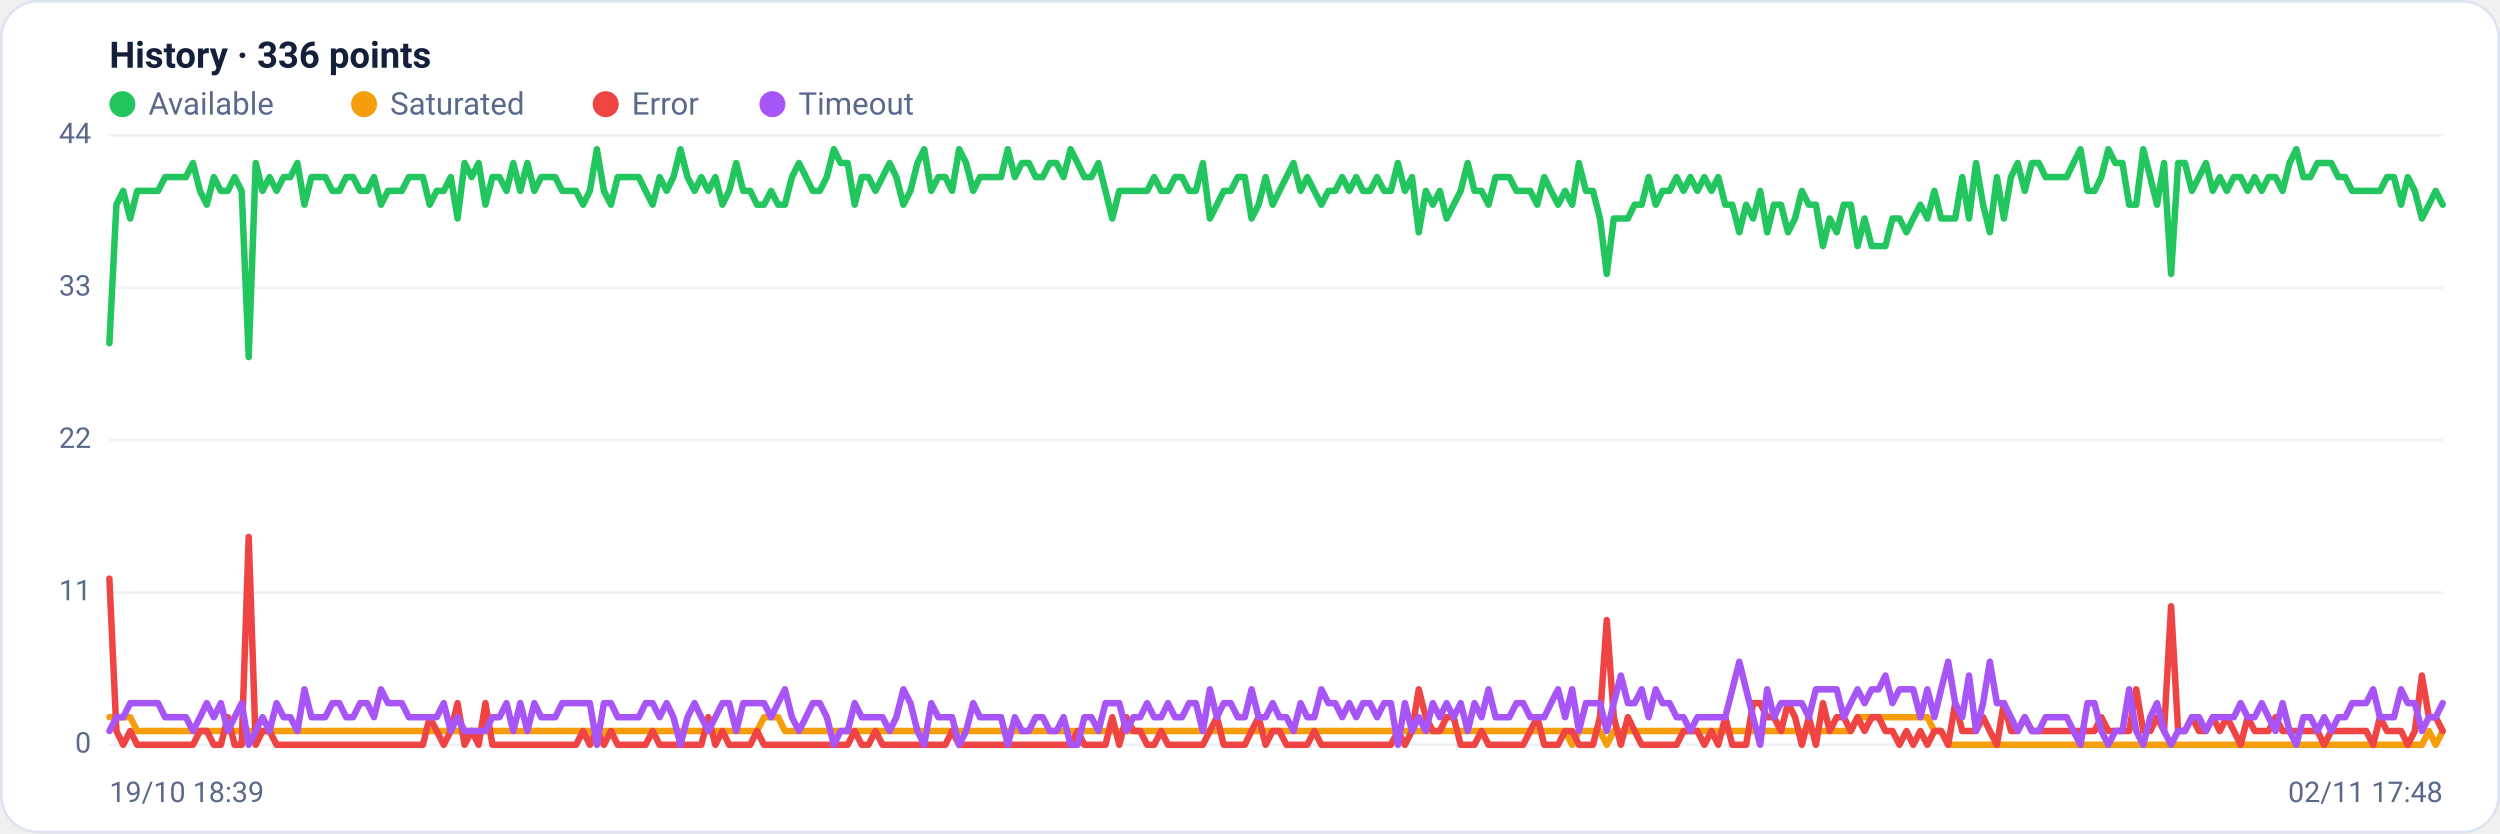
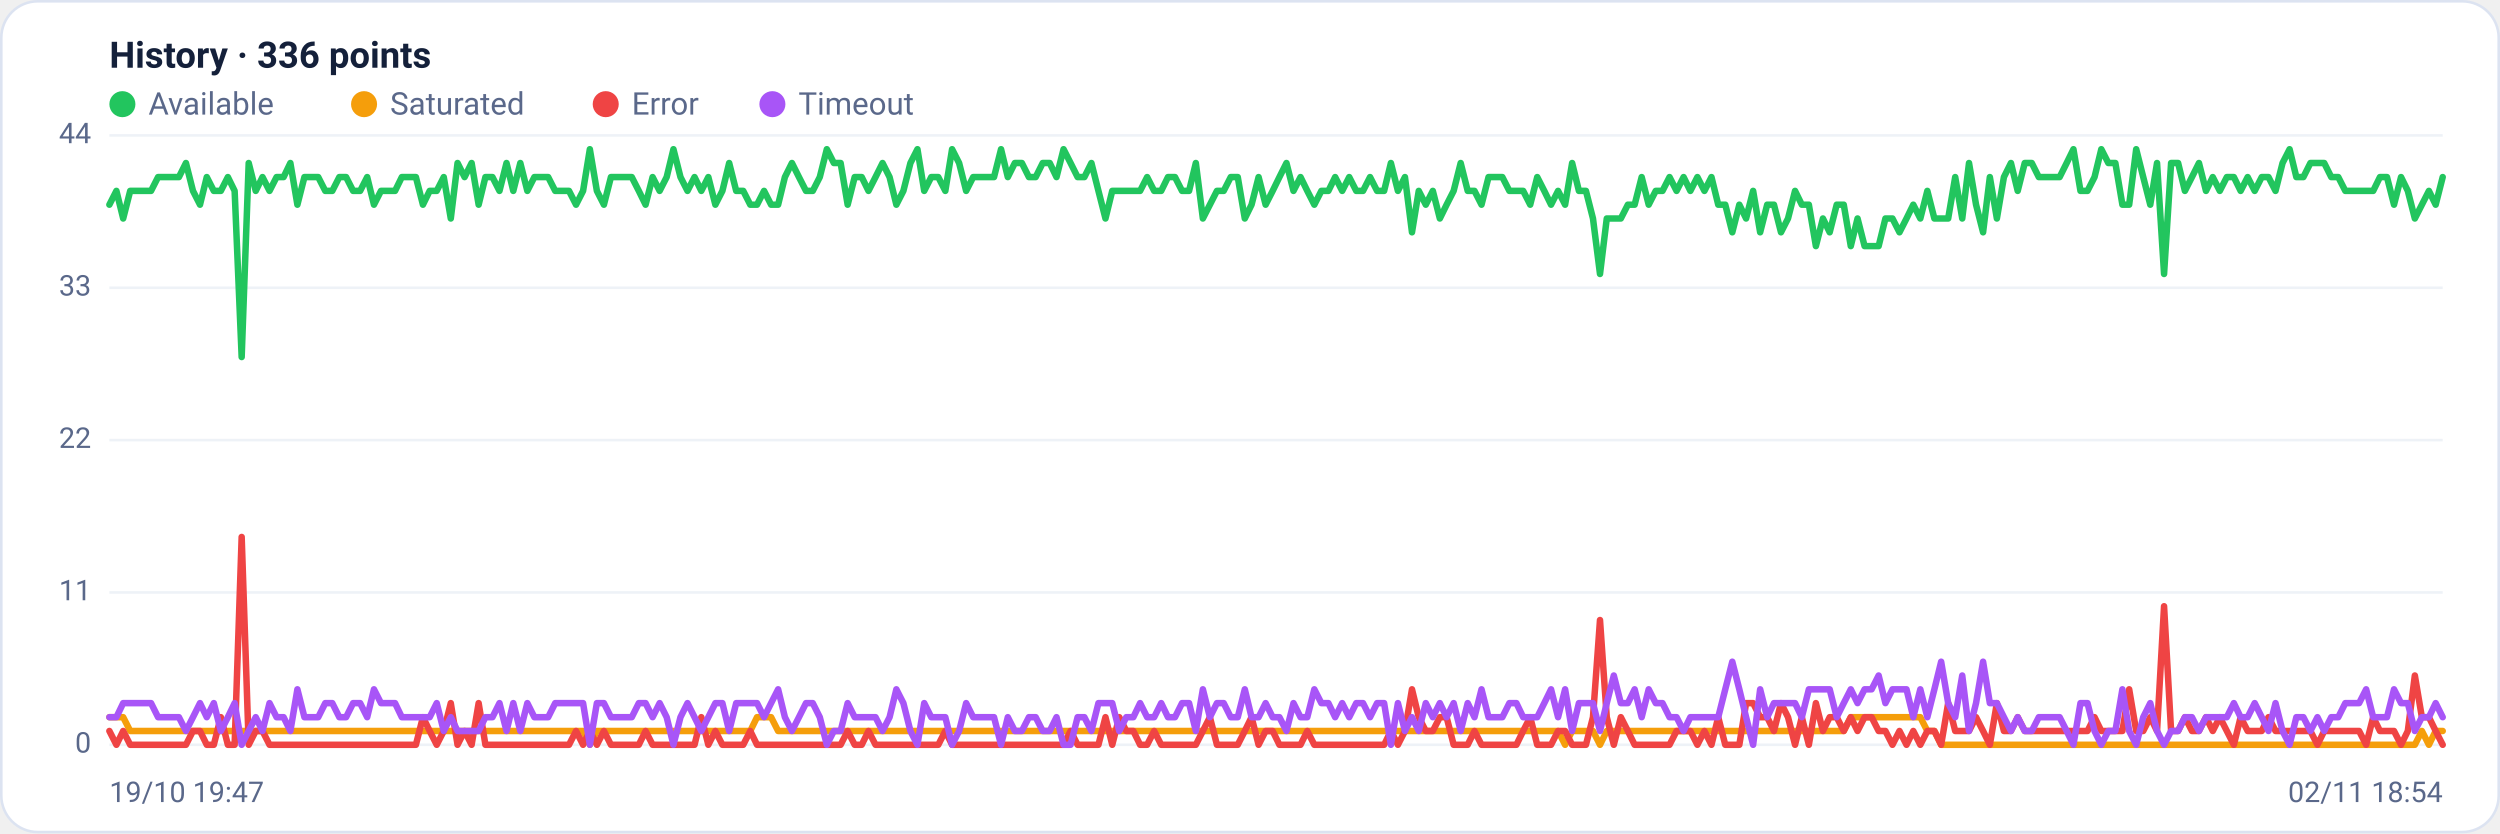
<svg xmlns="http://www.w3.org/2000/svg" viewBox="0 0 960 320" width="960" height="320" font-family="Segoe UI, system-ui, -apple-system, Roboto, Helvetica, Arial, sans-serif" role="img" aria-label="Availability history per region">
  <rect x="0.5" y="0.5" width="959" height="319" rx="14" fill="#ffffff" stroke="#dce3f1" />
  <text x="42" y="26" font-size="14" font-weight="600" fill="#14203a">History · 336 points</text>
  <circle cx="47" cy="40" r="5" fill="#22c55e" />
  <text x="57" y="44" font-size="12" fill="#5a688a">Available</text>
  <circle cx="139.8" cy="40" r="5" fill="#f59e0b" />
  <text x="149.8" y="44" font-size="12" fill="#5a688a">Saturated</text>
  <circle cx="232.6" cy="40" r="5" fill="#ef4444" />
  <text x="242.6" y="44" font-size="12" fill="#5a688a">Error</text>
  <circle cx="296.6" cy="40" r="5" fill="#a855f7" />
  <text x="306.6" y="44" font-size="12" fill="#5a688a">Timeout</text>
  <line x1="42" y1="286.0" x2="938" y2="286.0" stroke="#eef2f7" stroke-width="1" />
  <text x="35" y="289.0" text-anchor="end" font-size="11" fill="#5a688a">0</text>
  <line x1="42" y1="227.5" x2="938" y2="227.5" stroke="#eef2f7" stroke-width="1" />
  <text x="35" y="230.5" text-anchor="end" font-size="11" fill="#5a688a">11</text>
  <line x1="42" y1="169.0" x2="938" y2="169.0" stroke="#eef2f7" stroke-width="1" />
  <text x="35" y="172.0" text-anchor="end" font-size="11" fill="#5a688a">22</text>
  <line x1="42" y1="110.5" x2="938" y2="110.5" stroke="#eef2f7" stroke-width="1" />
  <text x="35" y="113.5" text-anchor="end" font-size="11" fill="#5a688a">33</text>
  <line x1="42" y1="52.0" x2="938" y2="52.0" stroke="#eef2f7" stroke-width="1" />
  <text x="35" y="55.0" text-anchor="end" font-size="11" fill="#5a688a">44</text>
-   <polyline fill="none" stroke="#22c55e" stroke-width="2.5" stroke-linejoin="round" stroke-linecap="round" points="42.0,131.8 44.7,78.6 47.3,73.3 50.0,83.9 52.7,73.3 55.4,73.3 58.0,73.3 60.7,73.3 63.4,68.0 66.1,68.0 68.7,68.0 71.4,68.0 74.1,62.6 76.8,73.3 79.4,78.6 82.1,68.0 84.8,73.3 87.5,73.3 90.1,68.0 92.8,73.3 95.5,137.1 98.2,62.6 100.8,73.3 103.5,68.0 106.2,73.3 108.9,68.0 111.5,68.0 114.2,62.6 116.9,78.6 119.6,68.0 122.2,68.0 124.9,68.0 127.6,73.3 130.3,73.3 132.9,68.0 135.6,68.0 138.3,73.3 141.0,73.3 143.6,68.0 146.3,78.6 149.0,73.3 151.7,73.3 154.3,73.3 157.0,68.0 159.7,68.0 162.4,68.0 165.0,78.6 167.7,73.3 170.4,73.3 173.1,68.0 175.7,83.9 178.4,62.6 181.1,68.0 183.8,62.6 186.4,78.6 189.1,68.0 191.8,68.0 194.5,73.3 197.1,62.6 199.8,73.3 202.5,62.6 205.2,73.3 207.8,68.0 210.5,68.0 213.2,68.0 215.9,73.3 218.5,73.3 221.2,73.3 223.9,78.6 226.5,73.3 229.2,57.3 231.9,73.3 234.6,78.6 237.2,68.0 239.9,68.0 242.6,68.0 245.3,68.0 247.9,73.3 250.6,78.6 253.3,68.0 256.0,73.3 258.6,68.0 261.3,57.3 264.0,68.0 266.7,73.3 269.3,68.0 272.0,73.3 274.7,68.0 277.4,78.6 280.0,73.3 282.7,62.6 285.4,73.3 288.1,73.3 290.7,78.6 293.4,78.6 296.1,73.3 298.8,78.6 301.4,78.6 304.1,68.0 306.8,62.6 309.5,68.0 312.1,73.3 314.8,73.3 317.5,68.0 320.2,57.3 322.8,62.6 325.5,62.6 328.2,78.6 330.9,68.0 333.5,68.0 336.2,73.3 338.9,68.0 341.6,62.6 344.2,68.0 346.9,78.6 349.6,73.3 352.3,62.6 354.9,57.3 357.6,73.3 360.3,68.0 363.0,68.0 365.6,73.3 368.3,57.3 371.0,62.6 373.7,73.3 376.3,68.0 379.0,68.0 381.7,68.0 384.4,68.0 387.0,57.3 389.7,68.0 392.4,62.6 395.1,62.6 397.7,68.0 400.4,68.0 403.1,62.6 405.7,62.6 408.4,68.0 411.1,57.3 413.8,62.6 416.4,68.0 419.1,68.0 421.8,62.6 424.5,73.3 427.1,83.9 429.8,73.3 432.5,73.3 435.2,73.3 437.8,73.3 440.5,73.3 443.2,68.0 445.9,73.3 448.5,73.3 451.2,68.0 453.9,68.0 456.6,73.3 459.2,73.3 461.9,62.6 464.6,83.9 467.3,78.6 469.9,73.3 472.6,73.3 475.3,68.0 478.0,68.0 480.6,83.9 483.3,78.6 486.0,68.0 488.7,78.6 491.3,73.3 494.0,68.0 496.7,62.6 499.4,73.3 502.0,68.0 504.7,73.3 507.4,78.6 510.1,73.3 512.7,73.3 515.4,68.0 518.1,73.3 520.8,68.0 523.4,73.3 526.1,73.3 528.8,68.0 531.5,73.3 534.1,73.3 536.8,62.6 539.5,73.3 542.2,68.0 544.8,89.2 547.5,73.3 550.2,78.6 552.9,73.3 555.5,83.9 558.2,78.6 560.9,73.3 563.6,62.6 566.2,73.3 568.9,73.3 571.6,78.6 574.3,68.0 576.9,68.0 579.6,68.0 582.3,73.3 584.9,73.3 587.6,73.3 590.3,78.6 593.0,68.0 595.6,73.3 598.3,78.6 601.0,73.3 603.7,78.6 606.3,62.6 609.0,73.3 611.7,73.3 614.4,83.9 617.0,105.2 619.7,83.9 622.4,83.9 625.1,83.9 627.7,78.6 630.4,78.6 633.1,68.0 635.8,78.6 638.4,73.3 641.1,73.3 643.8,68.0 646.5,73.3 649.1,68.0 651.8,73.3 654.5,68.0 657.2,73.3 659.8,68.0 662.5,78.6 665.2,78.6 667.9,89.2 670.5,78.6 673.2,83.9 675.9,73.3 678.6,89.2 681.2,78.6 683.9,78.6 686.6,89.2 689.3,83.9 691.9,73.3 694.6,78.6 697.3,78.6 700.0,94.5 702.6,83.9 705.3,89.2 708.0,78.6 710.7,78.6 713.3,94.5 716.0,83.9 718.7,94.5 721.4,94.5 724.0,94.5 726.7,83.9 729.4,83.9 732.1,89.2 734.7,83.9 737.4,78.6 740.1,83.9 742.8,73.3 745.4,83.9 748.1,83.9 750.8,83.9 753.5,68.0 756.1,83.9 758.8,62.6 761.5,78.6 764.1,89.2 766.8,68.0 769.5,83.9 772.2,68.0 774.8,62.6 777.5,73.3 780.2,62.6 782.9,62.6 785.5,68.0 788.2,68.0 790.9,68.0 793.6,68.0 796.2,62.6 798.9,57.3 801.6,73.3 804.3,73.3 806.9,68.0 809.6,57.3 812.3,62.6 815.0,62.6 817.6,78.6 820.3,78.6 823.0,57.3 825.7,68.0 828.3,78.6 831.0,62.6 833.7,105.2 836.4,62.6 839.0,62.6 841.7,73.3 844.4,68.0 847.1,62.6 849.7,73.3 852.4,68.0 855.1,73.3 857.8,68.0 860.4,68.0 863.1,73.3 865.8,68.0 868.5,73.3 871.1,68.0 873.8,68.0 876.5,73.3 879.2,62.6 881.8,57.3 884.5,68.0 887.2,68.0 889.9,62.6 892.5,62.6 895.2,62.6 897.9,68.0 900.6,68.0 903.2,73.3 905.9,73.3 908.6,73.3 911.3,73.3 913.9,73.3 916.6,68.0 919.3,68.0 922.0,78.6 924.6,68.0 927.3,73.3 930.0,83.9 932.7,78.6 935.3,73.3 938.0,78.6" />
-   <polyline fill="none" stroke="#f59e0b" stroke-width="2.5" stroke-linejoin="round" stroke-linecap="round" points="42.0,275.4 44.7,275.4 47.3,275.4 50.0,275.4 52.7,280.7 55.4,280.7 58.0,280.7 60.7,280.7 63.4,280.7 66.1,280.7 68.7,280.7 71.4,280.7 74.1,280.7 76.8,280.7 79.4,280.7 82.1,280.7 84.8,280.7 87.5,280.7 90.1,280.7 92.8,280.7 95.5,280.7 98.2,280.7 100.8,280.7 103.5,280.7 106.2,280.7 108.9,280.7 111.5,280.7 114.2,280.7 116.9,280.7 119.6,280.7 122.2,280.7 124.9,280.7 127.6,280.7 130.3,280.7 132.9,280.7 135.6,280.7 138.3,280.7 141.0,280.7 143.6,280.7 146.3,280.7 149.0,280.7 151.7,280.7 154.3,280.7 157.0,280.7 159.7,280.7 162.4,280.7 165.0,280.7 167.7,280.7 170.4,280.7 173.1,280.7 175.7,280.7 178.4,280.7 181.1,280.7 183.8,280.7 186.4,280.7 189.1,280.7 191.8,280.7 194.5,280.7 197.1,280.7 199.8,280.7 202.5,280.7 205.2,280.7 207.8,280.7 210.5,280.7 213.2,280.7 215.9,280.7 218.5,280.7 221.2,280.7 223.9,280.7 226.5,280.7 229.2,286.0 231.9,280.7 234.6,280.7 237.2,280.7 239.9,280.7 242.6,280.7 245.3,280.7 247.9,280.7 250.6,280.7 253.3,280.7 256.0,280.7 258.6,280.7 261.3,280.7 264.0,280.7 266.7,280.7 269.3,280.7 272.0,280.7 274.7,280.7 277.4,280.7 280.0,280.7 282.7,280.7 285.4,280.7 288.1,280.7 290.7,280.7 293.4,275.4 296.1,275.4 298.8,275.4 301.4,280.7 304.1,280.7 306.8,280.7 309.5,280.7 312.1,280.7 314.8,280.7 317.5,280.7 320.2,280.7 322.8,280.7 325.5,280.7 328.2,280.7 330.9,280.7 333.5,280.7 336.2,280.7 338.9,280.7 341.6,280.7 344.2,280.7 346.9,280.7 349.6,280.7 352.3,280.7 354.9,280.7 357.6,280.7 360.3,280.7 363.0,280.7 365.6,280.7 368.3,280.7 371.0,280.7 373.7,280.7 376.3,280.7 379.0,280.7 381.7,280.7 384.4,280.7 387.0,280.7 389.7,280.7 392.4,280.7 395.1,280.7 397.7,280.7 400.4,280.7 403.1,280.7 405.7,280.7 408.4,280.7 411.1,280.7 413.8,280.7 416.4,280.7 419.1,280.7 421.8,280.7 424.5,280.7 427.1,280.7 429.8,280.7 432.5,280.7 435.2,280.7 437.8,280.7 440.5,280.7 443.2,280.7 445.9,280.7 448.5,280.7 451.2,280.7 453.9,280.7 456.6,280.7 459.2,280.7 461.9,280.7 464.6,280.7 467.3,280.7 469.9,280.7 472.6,280.7 475.3,280.7 478.0,280.7 480.6,280.7 483.3,280.7 486.0,280.7 488.7,280.7 491.3,280.7 494.0,280.7 496.7,280.7 499.4,280.7 502.0,280.7 504.7,280.7 507.4,280.7 510.1,280.7 512.7,280.7 515.4,280.7 518.1,280.7 520.8,280.7 523.4,280.7 526.1,280.7 528.8,280.7 531.5,280.7 534.1,280.7 536.8,280.7 539.5,280.7 542.2,280.7 544.8,280.7 547.5,280.7 550.2,280.7 552.9,280.7 555.5,280.7 558.2,280.7 560.9,280.7 563.6,280.7 566.2,280.7 568.9,280.7 571.6,280.7 574.3,280.7 576.9,280.7 579.6,280.7 582.3,280.7 584.9,280.7 587.6,280.7 590.3,280.7 593.0,280.7 595.6,280.7 598.3,280.7 601.0,280.7 603.7,286.0 606.3,280.7 609.0,280.7 611.7,280.7 614.4,280.7 617.0,286.0 619.7,280.7 622.4,280.7 625.1,280.7 627.7,280.7 630.4,280.7 633.1,280.7 635.8,280.7 638.4,280.7 641.1,280.7 643.8,280.7 646.5,280.7 649.1,280.7 651.8,280.7 654.5,280.7 657.2,280.7 659.8,280.7 662.5,280.7 665.2,280.7 667.9,280.7 670.5,280.7 673.2,280.7 675.9,280.7 678.6,280.7 681.2,280.7 683.9,280.7 686.6,280.7 689.3,280.7 691.9,280.7 694.6,280.7 697.3,280.7 700.0,280.7 702.6,280.7 705.3,280.7 708.0,280.7 710.7,280.7 713.3,275.4 716.0,275.4 718.7,275.4 721.4,275.4 724.0,275.4 726.7,275.4 729.4,275.4 732.1,275.4 734.7,275.4 737.4,275.4 740.1,275.4 742.8,280.7 745.4,280.7 748.1,286.0 750.8,286.0 753.5,286.0 756.1,286.0 758.8,286.0 761.5,286.0 764.1,286.0 766.8,286.0 769.5,286.0 772.2,286.0 774.8,286.0 777.5,286.0 780.2,286.0 782.9,286.0 785.5,286.0 788.2,286.0 790.9,286.0 793.6,286.0 796.2,286.0 798.9,286.0 801.6,286.0 804.3,286.0 806.9,286.0 809.6,286.0 812.3,286.0 815.0,286.0 817.6,286.0 820.3,286.0 823.0,286.0 825.7,286.0 828.3,286.0 831.0,286.0 833.7,286.0 836.4,286.0 839.0,286.0 841.7,286.0 844.4,286.0 847.1,286.0 849.7,286.0 852.4,286.0 855.1,286.0 857.8,286.0 860.4,286.0 863.1,286.0 865.8,286.0 868.5,286.0 871.1,286.0 873.8,286.0 876.5,286.0 879.2,286.0 881.8,286.0 884.5,286.0 887.2,286.0 889.9,286.0 892.5,286.0 895.2,286.0 897.9,286.0 900.6,286.0 903.2,286.0 905.9,286.0 908.6,286.0 911.3,286.0 913.9,286.0 916.6,286.0 919.3,286.0 922.0,286.0 924.6,286.0 927.3,286.0 930.0,286.0 932.7,280.7 935.3,286.0 938.0,280.7" />
-   <polyline fill="none" stroke="#ef4444" stroke-width="2.5" stroke-linejoin="round" stroke-linecap="round" points="42.0,222.2 44.7,280.7 47.3,286.0 50.0,280.7 52.7,286.0 55.4,286.0 58.0,286.0 60.7,286.0 63.4,286.0 66.1,286.0 68.7,286.0 71.4,286.0 74.1,286.0 76.8,280.7 79.4,280.7 82.1,286.0 84.8,286.0 87.5,275.4 90.1,286.0 92.8,286.0 95.5,206.2 98.2,286.0 100.8,280.7 103.5,280.7 106.2,286.0 108.9,286.0 111.5,286.0 114.2,286.0 116.9,286.0 119.6,286.0 122.2,286.0 124.9,286.0 127.6,286.0 130.3,286.0 132.9,286.0 135.6,286.0 138.3,286.0 141.0,286.0 143.6,286.0 146.3,286.0 149.0,286.0 151.7,286.0 154.3,286.0 157.0,286.0 159.7,286.0 162.4,286.0 165.0,275.4 167.7,280.7 170.4,286.0 173.1,280.7 175.7,270.0 178.4,286.0 181.1,280.7 183.8,286.0 186.4,270.0 189.1,286.0 191.8,286.0 194.5,286.0 197.1,286.0 199.8,286.0 202.5,286.0 205.2,286.0 207.8,286.0 210.5,286.0 213.2,286.0 215.9,286.0 218.5,286.0 221.2,286.0 223.9,280.7 226.5,286.0 229.2,280.7 231.9,286.0 234.6,280.7 237.2,286.0 239.9,286.0 242.6,286.0 245.3,286.0 247.9,286.0 250.6,280.7 253.3,286.0 256.0,286.0 258.6,286.0 261.3,286.0 264.0,286.0 266.7,286.0 269.3,286.0 272.0,275.4 274.7,286.0 277.4,280.7 280.0,286.0 282.7,286.0 285.4,286.0 288.1,286.0 290.7,280.7 293.4,286.0 296.1,286.0 298.8,286.0 301.4,286.0 304.1,286.0 306.8,286.0 309.5,286.0 312.1,286.0 314.8,286.0 317.5,286.0 320.2,286.0 322.8,286.0 325.5,286.0 328.2,280.7 330.9,286.0 333.5,286.0 336.2,280.7 338.9,286.0 341.6,286.0 344.2,286.0 346.9,286.0 349.6,286.0 352.3,286.0 354.9,286.0 357.6,286.0 360.3,286.0 363.0,286.0 365.6,280.7 368.3,286.0 371.0,286.0 373.7,286.0 376.3,286.0 379.0,286.0 381.7,286.0 384.4,286.0 387.0,286.0 389.7,286.0 392.4,286.0 395.1,286.0 397.7,286.0 400.4,286.0 403.1,286.0 405.7,286.0 408.4,286.0 411.1,286.0 413.8,280.7 416.4,286.0 419.1,286.0 421.8,286.0 424.5,286.0 427.1,275.4 429.8,286.0 432.5,275.4 435.2,280.7 437.8,280.7 440.5,286.0 443.2,286.0 445.9,280.7 448.5,286.0 451.2,286.0 453.9,286.0 456.6,286.0 459.2,286.0 461.9,286.0 464.6,280.7 467.3,275.4 469.9,286.0 472.6,286.0 475.3,286.0 478.0,286.0 480.6,280.7 483.3,275.4 486.0,286.0 488.7,280.7 491.3,280.7 494.0,286.0 496.7,286.0 499.4,286.0 502.0,286.0 504.7,280.7 507.4,286.0 510.1,286.0 512.7,286.0 515.4,286.0 518.1,286.0 520.8,286.0 523.4,286.0 526.1,286.0 528.8,286.0 531.5,286.0 534.1,286.0 536.8,280.7 539.5,286.0 542.2,280.7 544.8,264.7 547.5,275.4 550.2,280.7 552.9,280.7 555.5,275.4 558.2,275.4 560.9,286.0 563.6,286.0 566.2,286.0 568.9,280.7 571.6,286.0 574.3,286.0 576.9,286.0 579.6,286.0 582.3,286.0 584.9,286.0 587.6,280.7 590.3,275.4 593.0,286.0 595.6,286.0 598.3,286.0 601.0,280.7 603.7,280.7 606.3,286.0 609.0,286.0 611.7,286.0 614.4,275.4 617.0,238.1 619.7,275.4 622.4,286.0 625.1,275.4 627.7,280.7 630.4,286.0 633.1,286.0 635.8,286.0 638.4,286.0 641.1,286.0 643.8,286.0 646.5,280.7 649.1,280.7 651.8,280.7 654.5,286.0 657.2,280.7 659.8,286.0 662.5,275.4 665.2,286.0 667.9,286.0 670.5,286.0 673.2,270.0 675.9,270.0 678.6,275.4 681.2,275.4 683.9,280.7 686.6,270.0 689.3,275.4 691.9,286.0 694.6,275.4 697.3,286.0 700.0,270.0 702.6,280.7 705.3,275.4 708.0,275.4 710.7,280.7 713.3,275.4 716.0,280.7 718.7,275.4 721.4,275.4 724.0,280.7 726.7,280.7 729.4,286.0 732.1,280.7 734.7,286.0 737.4,280.7 740.1,286.0 742.8,280.7 745.4,280.7 748.1,286.0 750.8,270.0 753.5,280.7 756.1,280.7 758.8,280.7 761.5,275.4 764.1,280.7 766.8,286.0 769.5,270.0 772.2,280.7 774.8,280.7 777.5,275.4 780.2,280.7 782.9,280.7 785.5,280.7 788.2,280.7 790.9,280.7 793.6,280.7 796.2,280.7 798.9,280.7 801.6,280.7 804.3,280.7 806.9,275.4 809.6,280.7 812.3,280.7 815.0,280.7 817.6,280.7 820.3,264.7 823.0,280.7 825.7,280.7 828.3,275.4 831.0,280.7 833.7,232.8 836.4,280.7 839.0,280.7 841.7,275.4 844.4,280.7 847.1,280.7 849.7,275.4 852.4,280.7 855.1,275.4 857.8,280.7 860.4,286.0 863.1,275.4 865.8,280.7 868.5,280.7 871.1,280.7 873.8,275.4 876.5,280.7 879.2,280.7 881.8,280.7 884.5,280.7 887.2,280.7 889.9,280.7 892.5,286.0 895.2,280.7 897.9,280.7 900.6,280.7 903.2,280.7 905.9,280.7 908.6,280.7 911.3,286.0 913.9,275.4 916.6,280.7 919.3,280.7 922.0,280.7 924.6,286.0 927.3,280.7 930.0,259.4 932.7,275.4 935.3,275.4 938.0,280.7" />
-   <polyline fill="none" stroke="#a855f7" stroke-width="2.5" stroke-linejoin="round" stroke-linecap="round" points="42.0,280.7 44.7,275.4 47.3,275.4 50.0,270.0 52.7,270.0 55.4,270.0 58.0,270.0 60.7,270.0 63.4,275.4 66.1,275.4 68.7,275.4 71.4,275.4 74.1,280.7 76.8,275.4 79.4,270.0 82.1,275.4 84.8,270.0 87.5,280.7 90.1,275.4 92.8,270.0 95.5,286.0 98.2,280.7 100.8,275.4 103.5,280.7 106.2,270.0 108.9,275.4 111.5,275.4 114.2,280.7 116.9,264.7 119.6,275.4 122.2,275.4 124.9,275.4 127.6,270.0 130.3,270.0 132.9,275.4 135.6,275.4 138.3,270.0 141.0,270.0 143.6,275.4 146.3,264.7 149.0,270.0 151.7,270.0 154.3,270.0 157.0,275.4 159.7,275.4 162.4,275.4 165.0,275.4 167.7,275.4 170.4,270.0 173.1,280.7 175.7,275.4 178.4,280.7 181.1,280.7 183.8,280.7 186.4,280.7 189.1,275.4 191.8,275.4 194.5,270.0 197.1,280.7 199.8,270.0 202.5,280.7 205.2,270.0 207.8,275.4 210.5,275.4 213.2,275.4 215.9,270.0 218.5,270.0 221.2,270.0 223.9,270.0 226.5,270.0 229.2,286.0 231.9,270.0 234.6,270.0 237.2,275.4 239.9,275.4 242.6,275.4 245.3,275.4 247.9,270.0 250.6,270.0 253.3,275.4 256.0,270.0 258.6,275.4 261.3,286.0 264.0,275.4 266.7,270.0 269.3,275.4 272.0,280.7 274.7,275.4 277.4,270.0 280.0,270.0 282.7,280.7 285.4,270.0 288.1,270.0 290.7,270.0 293.4,270.0 296.1,275.4 298.8,270.0 301.4,264.7 304.1,275.4 306.8,280.7 309.5,275.4 312.1,270.0 314.8,270.0 317.5,275.4 320.2,286.0 322.8,280.7 325.5,280.7 328.2,270.0 330.9,275.4 333.5,275.4 336.2,275.4 338.9,275.4 341.6,280.7 344.2,275.4 346.9,264.7 349.6,270.0 352.3,280.7 354.9,286.0 357.6,270.0 360.3,275.4 363.0,275.4 365.6,275.4 368.3,286.0 371.0,280.7 373.7,270.0 376.3,275.4 379.0,275.4 381.7,275.4 384.4,275.4 387.0,286.0 389.7,275.4 392.4,280.7 395.1,280.7 397.7,275.4 400.4,275.4 403.1,280.7 405.7,280.7 408.4,275.4 411.1,286.0 413.8,286.0 416.4,275.4 419.1,275.4 421.8,280.7 424.5,270.0 427.1,270.0 429.8,270.0 432.5,280.7 435.2,275.4 437.8,275.4 440.5,270.0 443.2,275.4 445.9,275.4 448.5,270.0 451.2,275.4 453.9,275.4 456.6,270.0 459.2,270.0 461.9,280.7 464.6,264.7 467.3,275.4 469.9,270.0 472.6,270.0 475.3,275.4 478.0,275.4 480.6,264.7 483.3,275.4 486.0,275.4 488.7,270.0 491.3,275.4 494.0,275.4 496.7,280.7 499.4,270.0 502.0,275.4 504.7,275.4 507.4,264.7 510.1,270.0 512.7,270.0 515.4,275.4 518.1,270.0 520.8,275.4 523.4,270.0 526.1,270.0 528.8,275.4 531.5,270.0 534.1,270.0 536.8,286.0 539.5,270.0 542.2,280.7 544.8,275.4 547.5,280.7 550.2,270.0 552.9,275.4 555.5,270.0 558.2,275.4 560.9,270.0 563.6,280.7 566.2,270.0 568.9,275.4 571.6,264.7 574.3,275.4 576.9,275.4 579.6,275.4 582.3,270.0 584.9,270.0 587.6,275.4 590.3,275.4 593.0,275.4 595.6,270.0 598.3,264.7 601.0,275.4 603.7,264.7 606.3,280.7 609.0,270.0 611.7,270.0 614.4,270.0 617.0,280.7 619.7,270.0 622.4,259.4 625.1,270.0 627.7,270.0 630.4,264.7 633.1,275.4 635.8,264.7 638.4,270.0 641.1,270.0 643.8,275.4 646.5,275.4 649.1,280.7 651.8,275.4 654.5,275.4 657.2,275.4 659.8,275.4 662.5,275.4 665.2,264.7 667.9,254.1 670.5,264.7 673.2,275.4 675.9,286.0 678.6,264.7 681.2,275.4 683.9,270.0 686.6,270.0 689.3,270.0 691.9,270.0 694.6,275.4 697.3,264.7 700.0,264.7 702.6,264.7 705.3,264.7 708.0,275.4 710.7,270.0 713.3,264.7 716.0,270.0 718.7,264.7 721.4,264.7 724.0,259.4 726.7,270.0 729.4,264.7 732.1,264.7 734.7,264.7 737.4,275.4 740.1,264.7 742.8,275.4 745.4,264.7 748.1,254.1 750.8,270.0 753.5,275.4 756.1,259.4 758.8,280.7 761.5,270.0 764.1,254.1 766.8,270.0 769.5,270.0 772.2,275.4 774.8,280.7 777.5,275.4 780.2,280.7 782.9,280.7 785.5,275.4 788.2,275.4 790.9,275.4 793.6,275.4 796.2,280.7 798.9,286.0 801.6,270.0 804.3,270.0 806.9,280.7 809.6,286.0 812.3,280.7 815.0,280.7 817.6,264.7 820.3,280.7 823.0,286.0 825.7,275.4 828.3,270.0 831.0,280.7 833.7,286.0 836.4,280.7 839.0,280.7 841.7,275.4 844.4,275.4 847.1,280.7 849.7,275.4 852.4,275.4 855.1,275.4 857.8,275.4 860.4,270.0 863.1,275.4 865.8,275.4 868.5,270.0 871.1,275.4 873.8,280.7 876.5,270.0 879.2,280.7 881.8,286.0 884.5,275.4 887.2,275.4 889.9,280.7 892.5,275.4 895.2,280.7 897.9,275.4 900.6,275.4 903.2,270.0 905.9,270.0 908.6,270.0 911.3,264.7 913.9,275.4 916.6,275.4 919.3,275.4 922.0,264.7 924.6,270.0 927.3,270.0 930.0,280.7 932.7,275.4 935.3,275.4 938.0,270.0" />
-   <text x="42" y="308" font-size="11" fill="#5a688a">19/10 18:39</text>
-   <text x="938" y="308" text-anchor="end" font-size="11" fill="#5a688a">02/11 17:48</text>
+   <polyline fill="none" stroke="#22c55e" stroke-width="2.5" stroke-linejoin="round" stroke-linecap="round" points="42.0,78.6 44.7,73.3 47.3,83.9 50.0,73.3 52.7,73.3 55.4,73.3 58.0,73.3 60.7,68.0 63.4,68.0 66.1,68.0 68.7,68.0 71.4,62.6 74.1,73.3 76.8,78.6 79.4,68.0 82.1,73.3 84.8,73.3 87.5,68.0 90.1,73.3 92.8,137.1 95.5,62.6 98.2,73.3 100.8,68.0 103.5,73.3 106.2,68.0 108.9,68.0 111.5,62.6 114.2,78.6 116.9,68.0 119.6,68.0 122.2,68.0 124.9,73.3 127.6,73.3 130.3,68.0 132.9,68.0 135.6,73.3 138.3,73.3 141.0,68.0 143.6,78.6 146.3,73.3 149.0,73.3 151.7,73.3 154.3,68.0 157.0,68.0 159.7,68.0 162.4,78.6 165.0,73.3 167.7,73.3 170.4,68.0 173.1,83.9 175.7,62.6 178.4,68.0 181.1,62.6 183.8,78.6 186.4,68.0 189.1,68.0 191.8,73.3 194.5,62.6 197.1,73.3 199.8,62.6 202.5,73.3 205.2,68.0 207.8,68.0 210.5,68.0 213.2,73.3 215.9,73.3 218.5,73.3 221.2,78.6 223.9,73.3 226.5,57.3 229.2,73.3 231.9,78.6 234.6,68.0 237.2,68.0 239.9,68.0 242.6,68.0 245.3,73.3 247.9,78.6 250.6,68.0 253.3,73.3 256.0,68.0 258.6,57.3 261.3,68.0 264.0,73.3 266.7,68.0 269.3,73.3 272.0,68.0 274.7,78.6 277.4,73.3 280.0,62.6 282.7,73.3 285.4,73.3 288.1,78.6 290.7,78.6 293.4,73.3 296.1,78.6 298.8,78.6 301.4,68.0 304.1,62.6 306.8,68.0 309.5,73.3 312.1,73.3 314.8,68.0 317.5,57.3 320.2,62.6 322.8,62.6 325.5,78.6 328.2,68.0 330.9,68.0 333.5,73.3 336.2,68.0 338.9,62.6 341.6,68.0 344.2,78.6 346.9,73.3 349.6,62.6 352.3,57.3 354.9,73.3 357.6,68.0 360.3,68.0 363.0,73.3 365.6,57.3 368.3,62.6 371.0,73.3 373.7,68.0 376.3,68.0 379.0,68.0 381.7,68.0 384.4,57.3 387.0,68.0 389.7,62.6 392.4,62.6 395.1,68.0 397.7,68.0 400.4,62.6 403.1,62.6 405.7,68.0 408.4,57.3 411.1,62.6 413.8,68.0 416.4,68.0 419.1,62.6 421.8,73.3 424.5,83.9 427.1,73.3 429.8,73.3 432.5,73.3 435.2,73.3 437.8,73.3 440.5,68.0 443.2,73.3 445.9,73.3 448.5,68.0 451.2,68.0 453.9,73.3 456.6,73.3 459.2,62.6 461.9,83.9 464.6,78.6 467.3,73.3 469.9,73.3 472.6,68.0 475.3,68.0 478.0,83.9 480.6,78.6 483.3,68.0 486.0,78.6 488.7,73.3 491.3,68.0 494.0,62.6 496.7,73.3 499.4,68.0 502.0,73.3 504.7,78.6 507.4,73.3 510.1,73.3 512.7,68.0 515.4,73.3 518.1,68.0 520.8,73.3 523.4,73.3 526.1,68.0 528.8,73.3 531.5,73.3 534.1,62.6 536.8,73.3 539.5,68.0 542.2,89.2 544.8,73.3 547.5,78.6 550.2,73.3 552.9,83.9 555.5,78.6 558.2,73.3 560.9,62.6 563.6,73.3 566.2,73.3 568.9,78.6 571.6,68.0 574.3,68.0 576.9,68.0 579.6,73.3 582.3,73.3 584.9,73.3 587.6,78.6 590.3,68.0 593.0,73.3 595.6,78.6 598.3,73.3 601.0,78.6 603.7,62.6 606.3,73.3 609.0,73.3 611.7,83.9 614.4,105.2 617.0,83.9 619.7,83.9 622.4,83.9 625.1,78.6 627.7,78.6 630.4,68.0 633.1,78.6 635.8,73.3 638.4,73.3 641.1,68.0 643.8,73.3 646.5,68.0 649.1,73.3 651.8,68.0 654.5,73.3 657.2,68.0 659.8,78.6 662.5,78.6 665.2,89.2 667.9,78.6 670.5,83.9 673.2,73.3 675.9,89.2 678.6,78.6 681.2,78.6 683.9,89.2 686.6,83.9 689.3,73.3 691.9,78.6 694.6,78.6 697.3,94.5 700.0,83.9 702.6,89.2 705.3,78.6 708.0,78.6 710.7,94.5 713.3,83.9 716.0,94.5 718.7,94.5 721.4,94.5 724.0,83.9 726.7,83.9 729.4,89.2 732.1,83.9 734.7,78.6 737.4,83.9 740.1,73.3 742.8,83.9 745.4,83.9 748.1,83.9 750.8,68.0 753.5,83.9 756.1,62.6 758.8,78.6 761.5,89.2 764.1,68.0 766.8,83.9 769.5,68.0 772.2,62.6 774.8,73.3 777.5,62.6 780.2,62.6 782.9,68.0 785.5,68.0 788.2,68.0 790.9,68.0 793.6,62.6 796.2,57.3 798.9,73.3 801.6,73.3 804.3,68.0 806.9,57.3 809.6,62.6 812.3,62.6 815.0,78.6 817.6,78.6 820.3,57.3 823.0,68.0 825.7,78.6 828.3,62.6 831.0,105.2 833.7,62.6 836.4,62.6 839.0,73.3 841.7,68.0 844.4,62.6 847.1,73.3 849.7,68.0 852.4,73.3 855.1,68.0 857.8,68.0 860.4,73.3 863.1,68.0 865.8,73.3 868.5,68.0 871.1,68.0 873.8,73.3 876.5,62.6 879.2,57.3 881.8,68.0 884.5,68.0 887.2,62.6 889.9,62.6 892.5,62.6 895.2,68.0 897.9,68.0 900.6,73.3 903.2,73.3 905.9,73.3 908.6,73.3 911.3,73.3 913.9,68.0 916.6,68.0 919.3,78.6 922.0,68.0 924.6,73.3 927.3,83.9 930.0,78.6 932.7,73.3 935.3,78.6 938.0,68.0" />
+   <polyline fill="none" stroke="#f59e0b" stroke-width="2.5" stroke-linejoin="round" stroke-linecap="round" points="42.0,275.4 44.7,275.4 47.3,275.4 50.0,280.7 52.7,280.7 55.4,280.7 58.0,280.7 60.7,280.7 63.4,280.7 66.1,280.7 68.7,280.7 71.4,280.7 74.1,280.7 76.8,280.7 79.4,280.7 82.1,280.7 84.8,280.7 87.5,280.7 90.1,280.7 92.8,280.7 95.5,280.7 98.2,280.7 100.8,280.7 103.5,280.7 106.2,280.7 108.9,280.7 111.5,280.7 114.2,280.7 116.9,280.7 119.6,280.7 122.2,280.7 124.9,280.7 127.6,280.7 130.3,280.7 132.9,280.7 135.6,280.7 138.3,280.7 141.0,280.7 143.6,280.7 146.3,280.7 149.0,280.7 151.7,280.7 154.3,280.7 157.0,280.7 159.7,280.7 162.4,280.7 165.0,280.7 167.7,280.7 170.4,280.7 173.1,280.7 175.7,280.7 178.4,280.7 181.1,280.7 183.8,280.7 186.4,280.7 189.1,280.7 191.8,280.7 194.5,280.7 197.1,280.7 199.8,280.7 202.5,280.7 205.2,280.7 207.8,280.7 210.5,280.7 213.2,280.7 215.9,280.7 218.5,280.7 221.2,280.7 223.9,280.7 226.5,286.0 229.2,280.7 231.9,280.7 234.6,280.7 237.2,280.7 239.9,280.7 242.6,280.7 245.3,280.7 247.9,280.7 250.6,280.7 253.3,280.7 256.0,280.7 258.6,280.7 261.3,280.7 264.0,280.7 266.7,280.7 269.3,280.7 272.0,280.7 274.7,280.7 277.4,280.7 280.0,280.7 282.7,280.7 285.4,280.7 288.1,280.7 290.7,275.4 293.4,275.4 296.1,275.4 298.8,280.7 301.4,280.7 304.1,280.7 306.8,280.7 309.5,280.7 312.1,280.7 314.8,280.7 317.5,280.7 320.2,280.7 322.8,280.7 325.5,280.7 328.2,280.7 330.9,280.7 333.5,280.7 336.2,280.7 338.9,280.7 341.6,280.7 344.2,280.7 346.9,280.7 349.6,280.7 352.3,280.7 354.9,280.7 357.6,280.7 360.3,280.7 363.0,280.7 365.6,280.7 368.3,280.7 371.0,280.7 373.7,280.7 376.3,280.7 379.0,280.7 381.7,280.7 384.4,280.7 387.0,280.7 389.7,280.7 392.4,280.7 395.1,280.7 397.7,280.7 400.4,280.7 403.1,280.7 405.7,280.7 408.4,280.7 411.1,280.7 413.8,280.7 416.4,280.7 419.1,280.7 421.8,280.7 424.5,280.7 427.1,280.7 429.8,280.7 432.5,280.7 435.2,280.7 437.8,280.7 440.5,280.7 443.2,280.7 445.9,280.7 448.5,280.7 451.2,280.7 453.9,280.7 456.6,280.7 459.2,280.7 461.9,280.7 464.6,280.7 467.3,280.7 469.9,280.7 472.6,280.7 475.3,280.7 478.0,280.7 480.6,280.7 483.3,280.7 486.0,280.7 488.7,280.7 491.3,280.7 494.0,280.7 496.7,280.7 499.4,280.7 502.0,280.7 504.7,280.7 507.4,280.7 510.1,280.7 512.7,280.7 515.4,280.7 518.1,280.7 520.8,280.7 523.4,280.7 526.1,280.7 528.8,280.7 531.5,280.7 534.1,280.7 536.8,280.7 539.5,280.7 542.2,280.7 544.8,280.7 547.5,280.7 550.2,280.7 552.9,280.7 555.5,280.7 558.2,280.7 560.9,280.7 563.6,280.7 566.2,280.7 568.9,280.7 571.6,280.7 574.3,280.7 576.9,280.7 579.6,280.7 582.3,280.7 584.9,280.7 587.6,280.7 590.3,280.7 593.0,280.7 595.6,280.7 598.3,280.7 601.0,286.0 603.7,280.7 606.3,280.7 609.0,280.7 611.7,280.7 614.4,286.0 617.0,280.7 619.7,280.7 622.4,280.7 625.1,280.7 627.7,280.7 630.4,280.7 633.1,280.7 635.8,280.7 638.4,280.7 641.1,280.7 643.8,280.7 646.5,280.7 649.1,280.7 651.8,280.7 654.5,280.7 657.2,280.7 659.8,280.7 662.5,280.7 665.2,280.7 667.9,280.7 670.5,280.7 673.2,280.7 675.9,280.7 678.6,280.7 681.2,280.7 683.9,280.7 686.6,280.7 689.3,280.7 691.9,280.7 694.6,280.7 697.3,280.7 700.0,280.7 702.6,280.7 705.3,280.7 708.0,280.7 710.7,275.4 713.3,275.4 716.0,275.4 718.7,275.4 721.4,275.4 724.0,275.4 726.7,275.4 729.4,275.4 732.1,275.4 734.7,275.4 737.4,275.4 740.1,280.7 742.8,280.7 745.4,286.0 748.1,286.0 750.8,286.0 753.5,286.0 756.1,286.0 758.8,286.0 761.5,286.0 764.1,286.0 766.8,286.0 769.5,286.0 772.2,286.0 774.8,286.0 777.5,286.0 780.2,286.0 782.9,286.0 785.5,286.0 788.2,286.0 790.9,286.0 793.6,286.0 796.2,286.0 798.9,286.0 801.6,286.0 804.3,286.0 806.9,286.0 809.6,286.0 812.3,286.0 815.0,286.0 817.6,286.0 820.3,286.0 823.0,286.0 825.7,286.0 828.3,286.0 831.0,286.0 833.7,286.0 836.4,286.0 839.0,286.0 841.7,286.0 844.4,286.0 847.1,286.0 849.7,286.0 852.4,286.0 855.1,286.0 857.8,286.0 860.4,286.0 863.1,286.0 865.8,286.0 868.5,286.0 871.1,286.0 873.8,286.0 876.5,286.0 879.2,286.0 881.8,286.0 884.5,286.0 887.2,286.0 889.9,286.0 892.5,286.0 895.2,286.0 897.9,286.0 900.6,286.0 903.2,286.0 905.9,286.0 908.6,286.0 911.3,286.0 913.9,286.0 916.6,286.0 919.3,286.0 922.0,286.0 924.6,286.0 927.3,286.0 930.0,280.7 932.7,286.0 935.3,280.7 938.0,280.7" />
+   <polyline fill="none" stroke="#ef4444" stroke-width="2.5" stroke-linejoin="round" stroke-linecap="round" points="42.0,280.7 44.7,286.0 47.3,280.7 50.0,286.0 52.7,286.0 55.4,286.0 58.0,286.0 60.7,286.0 63.4,286.0 66.1,286.0 68.7,286.0 71.4,286.0 74.1,280.7 76.8,280.7 79.4,286.0 82.1,286.0 84.8,275.4 87.5,286.0 90.1,286.0 92.8,206.2 95.5,286.0 98.2,280.7 100.8,280.7 103.5,286.0 106.2,286.0 108.9,286.0 111.5,286.0 114.2,286.0 116.9,286.0 119.6,286.0 122.2,286.0 124.9,286.0 127.6,286.0 130.3,286.0 132.9,286.0 135.6,286.0 138.3,286.0 141.0,286.0 143.6,286.0 146.3,286.0 149.0,286.0 151.7,286.0 154.3,286.0 157.0,286.0 159.7,286.0 162.4,275.4 165.0,280.7 167.7,286.0 170.4,280.7 173.1,270.0 175.7,286.0 178.4,280.7 181.1,286.0 183.8,270.0 186.4,286.0 189.1,286.0 191.8,286.0 194.5,286.0 197.1,286.0 199.8,286.0 202.5,286.0 205.2,286.0 207.8,286.0 210.5,286.0 213.2,286.0 215.9,286.0 218.5,286.0 221.2,280.7 223.9,286.0 226.5,280.7 229.2,286.0 231.9,280.7 234.6,286.0 237.2,286.0 239.9,286.0 242.6,286.0 245.3,286.0 247.9,280.7 250.6,286.0 253.3,286.0 256.0,286.0 258.6,286.0 261.3,286.0 264.0,286.0 266.7,286.0 269.3,275.4 272.0,286.0 274.7,280.7 277.4,286.0 280.0,286.0 282.7,286.0 285.4,286.0 288.1,280.7 290.7,286.0 293.4,286.0 296.1,286.0 298.8,286.0 301.4,286.0 304.1,286.0 306.8,286.0 309.5,286.0 312.1,286.0 314.8,286.0 317.5,286.0 320.2,286.0 322.8,286.0 325.5,280.7 328.2,286.0 330.9,286.0 333.5,280.7 336.2,286.0 338.9,286.0 341.6,286.0 344.2,286.0 346.9,286.0 349.6,286.0 352.3,286.0 354.9,286.0 357.6,286.0 360.3,286.0 363.0,280.7 365.6,286.0 368.3,286.0 371.0,286.0 373.7,286.0 376.3,286.0 379.0,286.0 381.7,286.0 384.4,286.0 387.0,286.0 389.7,286.0 392.4,286.0 395.1,286.0 397.7,286.0 400.4,286.0 403.1,286.0 405.7,286.0 408.4,286.0 411.1,280.7 413.8,286.0 416.4,286.0 419.1,286.0 421.8,286.0 424.5,275.4 427.1,286.0 429.8,275.4 432.5,280.7 435.2,280.7 437.8,286.0 440.5,286.0 443.2,280.7 445.9,286.0 448.5,286.0 451.2,286.0 453.9,286.0 456.6,286.0 459.2,286.0 461.9,280.7 464.6,275.4 467.3,286.0 469.9,286.0 472.6,286.0 475.3,286.0 478.0,280.7 480.6,275.4 483.3,286.0 486.0,280.7 488.7,280.7 491.3,286.0 494.0,286.0 496.7,286.0 499.4,286.0 502.0,280.7 504.7,286.0 507.4,286.0 510.1,286.0 512.7,286.0 515.4,286.0 518.1,286.0 520.8,286.0 523.4,286.0 526.1,286.0 528.8,286.0 531.5,286.0 534.1,280.7 536.8,286.0 539.5,280.7 542.2,264.7 544.8,275.4 547.5,280.7 550.2,280.7 552.9,275.4 555.5,275.4 558.2,286.0 560.9,286.0 563.6,286.0 566.2,280.7 568.9,286.0 571.6,286.0 574.3,286.0 576.9,286.0 579.6,286.0 582.3,286.0 584.9,280.7 587.6,275.4 590.3,286.0 593.0,286.0 595.6,286.0 598.3,280.7 601.0,280.7 603.7,286.0 606.3,286.0 609.0,286.0 611.7,275.4 614.4,238.1 617.0,275.4 619.7,286.0 622.4,275.4 625.1,280.7 627.7,286.0 630.4,286.0 633.1,286.0 635.8,286.0 638.4,286.0 641.1,286.0 643.8,280.7 646.5,280.7 649.1,280.7 651.8,286.0 654.5,280.7 657.2,286.0 659.8,275.4 662.5,286.0 665.2,286.0 667.9,286.0 670.5,270.0 673.2,270.0 675.9,275.4 678.6,275.4 681.2,280.7 683.9,270.0 686.6,275.4 689.3,286.0 691.9,275.4 694.6,286.0 697.3,270.0 700.0,280.7 702.6,275.4 705.3,275.4 708.0,280.7 710.7,275.4 713.3,280.7 716.0,275.4 718.7,275.4 721.4,280.7 724.0,280.7 726.7,286.0 729.4,280.7 732.1,286.0 734.7,280.7 737.4,286.0 740.1,280.7 742.8,280.7 745.4,286.0 748.1,270.0 750.8,280.7 753.5,280.7 756.1,280.7 758.8,275.4 761.5,280.7 764.1,286.0 766.8,270.0 769.5,280.7 772.2,280.7 774.8,275.4 777.5,280.7 780.2,280.7 782.9,280.7 785.5,280.7 788.2,280.7 790.9,280.7 793.6,280.7 796.2,280.7 798.9,280.7 801.6,280.7 804.3,275.4 806.9,280.7 809.6,280.7 812.3,280.7 815.0,280.7 817.6,264.7 820.3,280.7 823.0,280.7 825.7,275.4 828.3,280.7 831.0,232.8 833.7,280.7 836.4,280.7 839.0,275.4 841.7,280.7 844.4,280.7 847.1,275.4 849.7,280.7 852.4,275.4 855.1,280.7 857.8,286.0 860.4,275.4 863.1,280.7 865.8,280.7 868.5,280.7 871.1,275.4 873.8,280.7 876.5,280.7 879.2,280.7 881.8,280.7 884.5,280.7 887.2,280.7 889.9,286.0 892.5,280.7 895.2,280.7 897.9,280.7 900.6,280.7 903.2,280.7 905.9,280.7 908.6,286.0 911.3,275.4 913.9,280.7 916.6,280.7 919.3,280.7 922.0,286.0 924.6,280.7 927.3,259.4 930.0,275.4 932.7,275.4 935.3,280.7 938.0,286.0" />
+   <polyline fill="none" stroke="#a855f7" stroke-width="2.5" stroke-linejoin="round" stroke-linecap="round" points="42.0,275.4 44.7,275.4 47.3,270.0 50.0,270.0 52.7,270.0 55.4,270.0 58.0,270.0 60.7,275.4 63.4,275.4 66.1,275.4 68.7,275.4 71.4,280.7 74.1,275.4 76.8,270.0 79.4,275.4 82.1,270.0 84.8,280.7 87.5,275.4 90.1,270.0 92.8,286.0 95.5,280.7 98.2,275.4 100.8,280.7 103.5,270.0 106.2,275.4 108.9,275.4 111.5,280.7 114.2,264.7 116.9,275.4 119.6,275.4 122.2,275.4 124.9,270.0 127.6,270.0 130.3,275.4 132.9,275.4 135.6,270.0 138.3,270.0 141.0,275.4 143.6,264.7 146.3,270.0 149.0,270.0 151.7,270.0 154.3,275.4 157.0,275.4 159.7,275.4 162.4,275.4 165.0,275.4 167.7,270.0 170.4,280.7 173.1,275.4 175.7,280.7 178.4,280.7 181.1,280.7 183.8,280.7 186.4,275.4 189.1,275.4 191.8,270.0 194.5,280.7 197.1,270.0 199.8,280.7 202.5,270.0 205.2,275.4 207.8,275.4 210.5,275.4 213.2,270.0 215.9,270.0 218.5,270.0 221.2,270.0 223.9,270.0 226.5,286.0 229.2,270.0 231.9,270.0 234.6,275.4 237.2,275.4 239.9,275.4 242.6,275.4 245.3,270.0 247.9,270.0 250.6,275.4 253.3,270.0 256.0,275.4 258.6,286.0 261.3,275.4 264.0,270.0 266.7,275.4 269.3,280.7 272.0,275.4 274.7,270.0 277.4,270.0 280.0,280.7 282.7,270.0 285.4,270.0 288.1,270.0 290.7,270.0 293.4,275.4 296.1,270.0 298.8,264.7 301.4,275.4 304.1,280.7 306.8,275.4 309.5,270.0 312.1,270.0 314.8,275.4 317.5,286.0 320.2,280.7 322.8,280.7 325.5,270.0 328.2,275.4 330.9,275.4 333.5,275.4 336.2,275.4 338.9,280.7 341.6,275.4 344.2,264.7 346.9,270.0 349.6,280.7 352.3,286.0 354.9,270.0 357.6,275.4 360.3,275.4 363.0,275.4 365.6,286.0 368.3,280.7 371.0,270.0 373.7,275.4 376.3,275.4 379.0,275.4 381.7,275.4 384.4,286.0 387.0,275.4 389.7,280.7 392.4,280.7 395.1,275.4 397.7,275.4 400.4,280.7 403.1,280.7 405.7,275.4 408.4,286.0 411.1,286.0 413.8,275.4 416.4,275.4 419.1,280.7 421.8,270.0 424.5,270.0 427.1,270.0 429.8,280.7 432.5,275.4 435.2,275.4 437.8,270.0 440.5,275.4 443.2,275.4 445.9,270.0 448.5,275.4 451.2,275.4 453.9,270.0 456.6,270.0 459.2,280.7 461.9,264.7 464.6,275.4 467.3,270.0 469.9,270.0 472.6,275.4 475.3,275.4 478.0,264.7 480.6,275.4 483.3,275.4 486.0,270.0 488.7,275.4 491.3,275.4 494.0,280.7 496.7,270.0 499.4,275.4 502.0,275.4 504.7,264.7 507.4,270.0 510.1,270.0 512.7,275.4 515.4,270.0 518.1,275.4 520.8,270.0 523.4,270.0 526.1,275.4 528.8,270.0 531.5,270.0 534.1,286.0 536.8,270.0 539.5,280.7 542.2,275.4 544.8,280.7 547.5,270.0 550.2,275.4 552.9,270.0 555.5,275.4 558.2,270.0 560.9,280.7 563.6,270.0 566.2,275.4 568.9,264.7 571.6,275.4 574.3,275.4 576.9,275.4 579.6,270.0 582.3,270.0 584.9,275.4 587.6,275.4 590.3,275.4 593.0,270.0 595.6,264.7 598.3,275.4 601.0,264.7 603.7,280.7 606.3,270.0 609.0,270.0 611.7,270.0 614.4,280.7 617.0,270.0 619.7,259.4 622.4,270.0 625.1,270.0 627.7,264.7 630.4,275.4 633.1,264.7 635.8,270.0 638.4,270.0 641.1,275.4 643.8,275.4 646.5,280.7 649.1,275.4 651.8,275.4 654.5,275.4 657.2,275.4 659.8,275.4 662.5,264.7 665.2,254.1 667.9,264.7 670.5,275.4 673.2,286.0 675.9,264.7 678.6,275.4 681.2,270.0 683.9,270.0 686.6,270.0 689.3,270.0 691.9,275.4 694.6,264.7 697.3,264.7 700.0,264.7 702.6,264.7 705.3,275.4 708.0,270.0 710.7,264.7 713.3,270.0 716.0,264.7 718.7,264.7 721.4,259.4 724.0,270.0 726.7,264.7 729.4,264.7 732.1,264.7 734.7,275.4 737.4,264.7 740.1,275.4 742.8,264.7 745.4,254.1 748.1,270.0 750.8,275.4 753.5,259.4 756.1,280.7 758.8,270.0 761.5,254.1 764.1,270.0 766.8,270.0 769.5,275.4 772.2,280.7 774.8,275.4 777.5,280.7 780.2,280.7 782.9,275.4 785.5,275.4 788.2,275.4 790.9,275.4 793.6,280.7 796.2,286.0 798.9,270.0 801.6,270.0 804.3,280.7 806.9,286.0 809.6,280.7 812.3,280.7 815.0,264.7 817.6,280.7 820.3,286.0 823.0,275.4 825.7,270.0 828.3,280.7 831.0,286.0 833.7,280.7 836.4,280.7 839.0,275.4 841.7,275.4 844.4,280.7 847.1,275.4 849.7,275.4 852.4,275.4 855.1,275.4 857.8,270.0 860.4,275.4 863.1,275.4 865.8,270.0 868.5,275.4 871.1,280.7 873.8,270.0 876.5,280.7 879.2,286.0 881.8,275.4 884.5,275.4 887.2,280.7 889.9,275.4 892.5,280.7 895.2,275.4 897.9,275.4 900.6,270.0 903.2,270.0 905.9,270.0 908.6,264.7 911.3,275.4 913.9,275.4 916.6,275.4 919.3,264.7 922.0,270.0 924.6,270.0 927.3,280.7 930.0,275.4 932.7,275.4 935.3,270.0 938.0,275.4" />
+   <text x="42" y="308" font-size="11" fill="#5a688a">19/10 19:47</text>
+   <text x="938" y="308" text-anchor="end" font-size="11" fill="#5a688a">02/11 18:54</text>
</svg>
